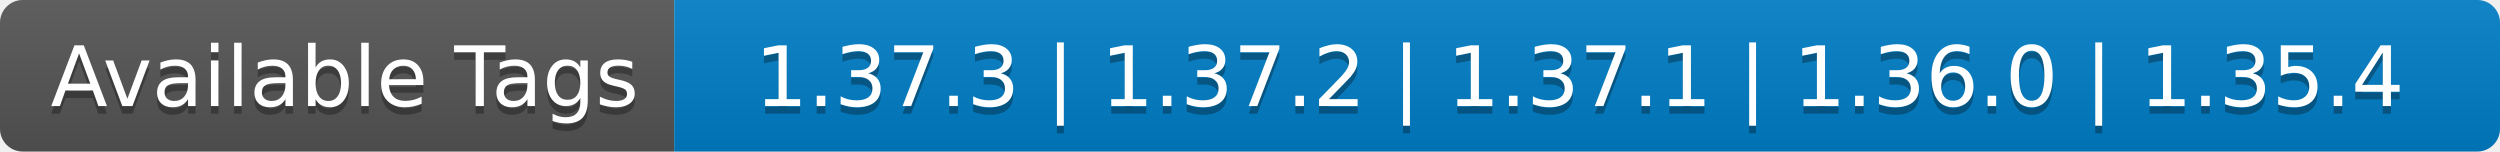
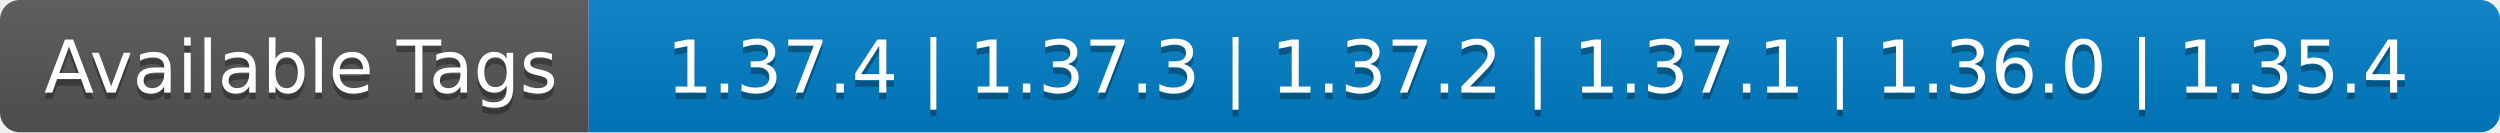
- <svg xmlns="http://www.w3.org/2000/svg" width="330" height="20" role="img" aria-label="Available Tags: 1.37.3 | 1.37.2 | 1.37.1 | 1.36.0 | 1.35.4">
+ <svg xmlns="http://www.w3.org/2000/svg" width="378" height="20" role="img" aria-label="Available Tags: 1.37.4 | 1.37.3 | 1.37.2 | 1.37.1 | 1.36.0 | 1.35.4">
  <linearGradient id="s" x2="0" y2="100%">
    <stop offset="0" stop-color="#bbb" stop-opacity=".1" />
    <stop offset="1" stop-opacity=".1" />
  </linearGradient>
  <clipPath id="r">
-     <rect width="330" height="20" rx="3" fill="#fff" />
+     <rect width="378" height="20" rx="3" fill="#fff" />
  </clipPath>
  <g clip-path="url(#r)">
    <rect width="89" height="20" fill="#555" />
-     <rect x="89" width="241" height="20" fill="#007ec6" />
-     <rect width="330" height="20" fill="url(#s)" />
+     <rect x="89" width="289" height="20" fill="#007ec6" />
+     <rect width="378" height="20" fill="url(#s)" />
  </g>
  <g fill="#fff" text-anchor="middle" font-family="Verdana,Geneva,DejaVu Sans,sans-serif" text-rendering="geometricPrecision" font-size="110">
    <text aria-hidden="true" x="455" y="150" fill="#010101" fill-opacity=".3" transform="scale(.1)" textLength="790">Available Tags</text>
    <text x="455" y="140" transform="scale(.1)" fill="#fff" textLength="790">Available Tags</text>
-     <text aria-hidden="true" x="2085" y="150" fill="#010101" fill-opacity=".3" transform="scale(.1)" textLength="2310">1.37.3 | 1.37.2 | 1.37.1 | 1.36.0 | 1.35.4</text>
-     <text x="2085" y="140" transform="scale(.1)" fill="#fff" textLength="2310">1.37.3 | 1.37.2 | 1.37.1 | 1.36.0 | 1.35.4</text>
+     <text aria-hidden="true" x="2325" y="150" fill="#010101" fill-opacity=".3" transform="scale(.1)" textLength="2790">1.37.4 | 1.37.3 | 1.37.2 | 1.37.1 | 1.36.0 | 1.35.4</text>
+     <text x="2325" y="140" transform="scale(.1)" fill="#fff" textLength="2790">1.37.4 | 1.37.3 | 1.37.2 | 1.37.1 | 1.36.0 | 1.35.4</text>
  </g>
</svg>
